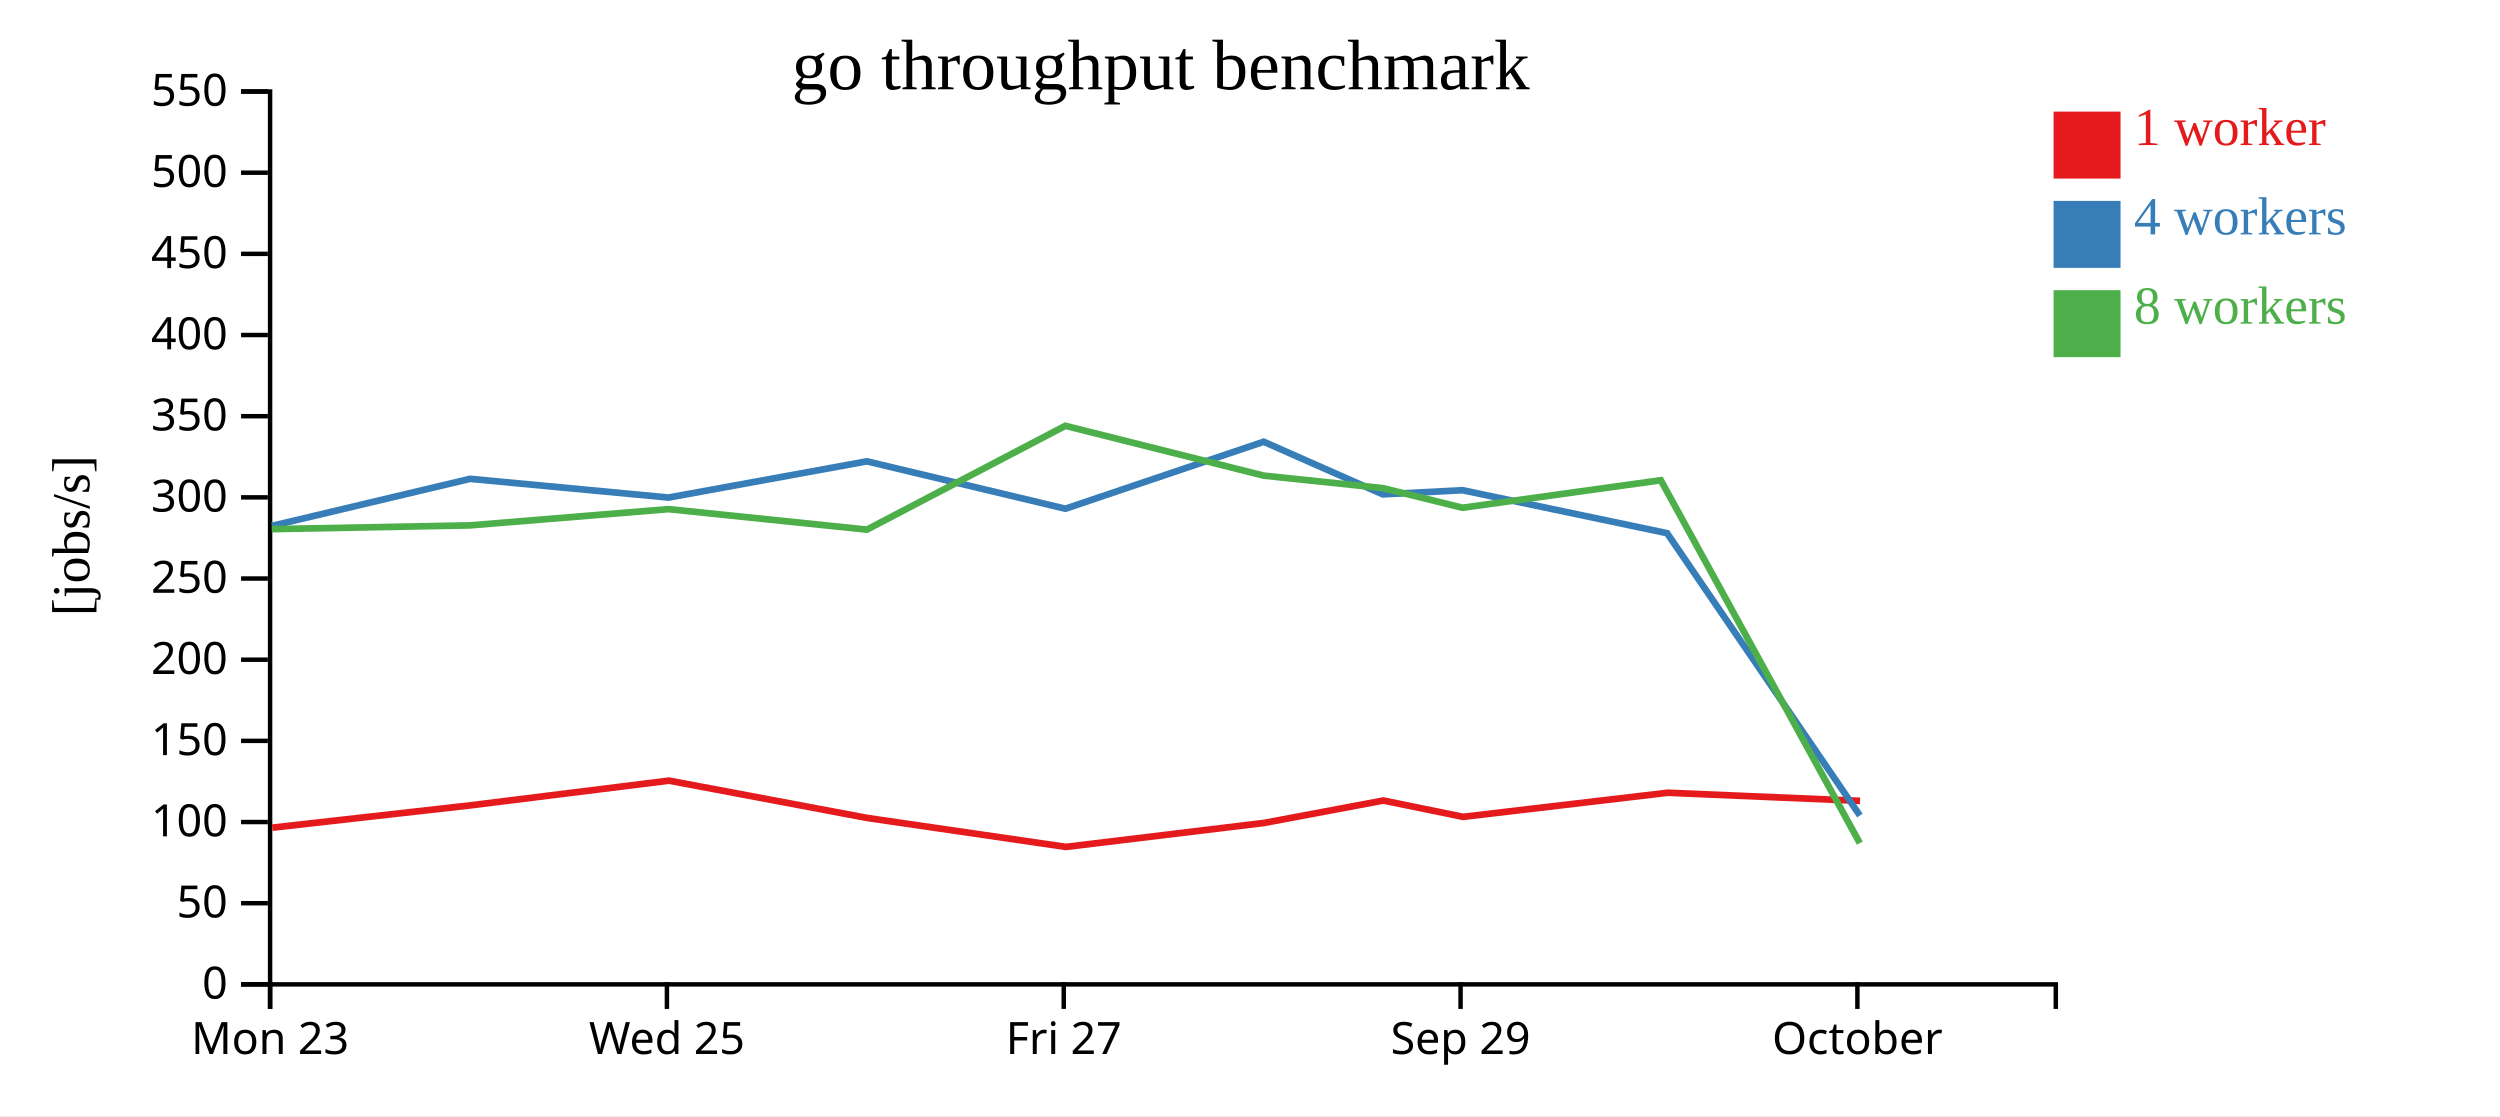
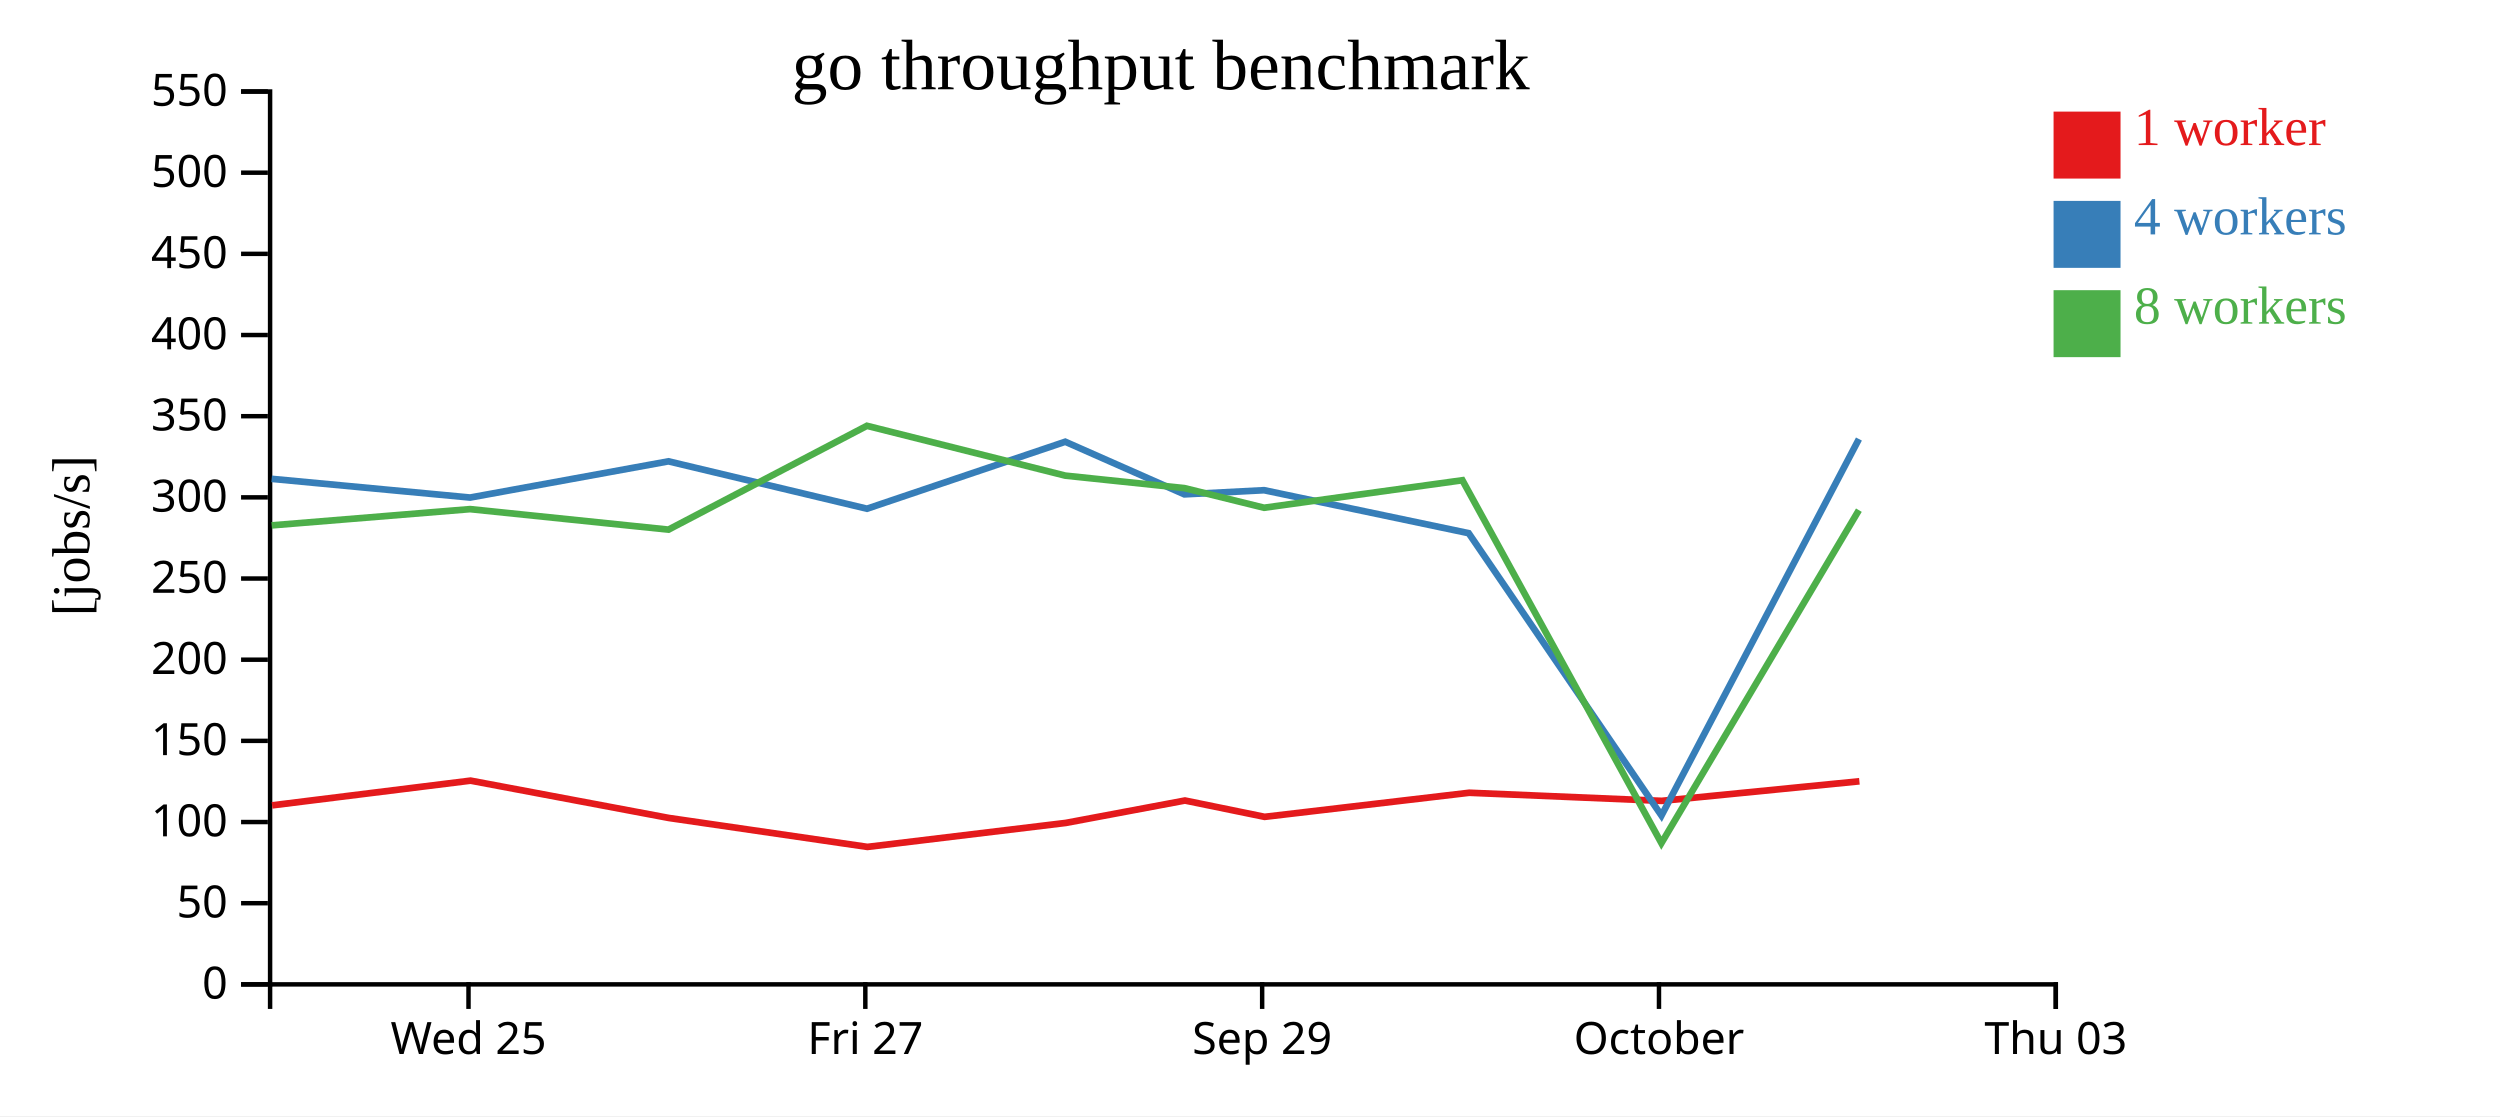
<svg xmlns="http://www.w3.org/2000/svg" width="560" height="250">
  <rect width="100%" height="100%" fill="white" />
  <g transform="translate(60,20)">
    <g transform="translate(0,200)" fill="none" font-size="10" font-family="sans-serif" text-anchor="middle">
      <path class="domain" stroke="currentColor" d="M0.5,6V0.5H400.5V6" />
-       <g class="tick" opacity="1" transform="translate(0.5,0)">
-         <line stroke="currentColor" y2="6" />
-         <text fill="currentColor" y="9" dy="0.71em">Mon 23</text>
-       </g>
-       <g class="tick" opacity="1" transform="translate(89.38889,0)">
+       <g class="tick" opacity="1" transform="translate(44.94444,0)">
        <line stroke="currentColor" y2="6" />
        <text fill="currentColor" y="9" dy="0.71em">Wed 25</text>
      </g>
-       <g class="tick" opacity="1" transform="translate(178.2778,0)">
+       <g class="tick" opacity="1" transform="translate(133.8333,0)">
        <line stroke="currentColor" y2="6" />
        <text fill="currentColor" y="9" dy="0.71em">Fri 27</text>
      </g>
-       <g class="tick" opacity="1" transform="translate(267.1667,0)">
+       <g class="tick" opacity="1" transform="translate(222.7222,0)">
        <line stroke="currentColor" y2="6" />
        <text fill="currentColor" y="9" dy="0.71em">Sep 29</text>
      </g>
-       <g class="tick" opacity="1" transform="translate(356.0556,0)">
+       <g class="tick" opacity="1" transform="translate(311.6111,0)">
        <line stroke="currentColor" y2="6" />
        <text fill="currentColor" y="9" dy="0.71em">October</text>
+       </g>
+       <g class="tick" opacity="1" transform="translate(400.5,0)">
+         <line stroke="currentColor" y2="6" />
+         <text fill="currentColor" y="9" dy="0.71em">Thu 03</text>
      </g>
    </g>
    <g fill="none" font-size="10" font-family="sans-serif" text-anchor="end">
      <path class="domain" stroke="currentColor" d="M-6,200.5H0.5V0.5H-6" />
      <g class="tick" opacity="1" transform="translate(0,200.5)">
        <line stroke="currentColor" x2="-6" />
        <text fill="currentColor" x="-9" dy="0.32em">0</text>
      </g>
      <g class="tick" opacity="1" transform="translate(0,182.3182)">
        <line stroke="currentColor" x2="-6" />
        <text fill="currentColor" x="-9" dy="0.32em">50</text>
      </g>
      <g class="tick" opacity="1" transform="translate(0,164.1364)">
        <line stroke="currentColor" x2="-6" />
        <text fill="currentColor" x="-9" dy="0.32em">100</text>
      </g>
      <g class="tick" opacity="1" transform="translate(0,145.9545)">
        <line stroke="currentColor" x2="-6" />
        <text fill="currentColor" x="-9" dy="0.32em">150</text>
      </g>
      <g class="tick" opacity="1" transform="translate(0,127.7727)">
        <line stroke="currentColor" x2="-6" />
        <text fill="currentColor" x="-9" dy="0.32em">200</text>
      </g>
      <g class="tick" opacity="1" transform="translate(0,109.5909)">
        <line stroke="currentColor" x2="-6" />
        <text fill="currentColor" x="-9" dy="0.32em">250</text>
      </g>
      <g class="tick" opacity="1" transform="translate(0,91.40909)">
        <line stroke="currentColor" x2="-6" />
        <text fill="currentColor" x="-9" dy="0.32em">300</text>
      </g>
      <g class="tick" opacity="1" transform="translate(0,73.22727)">
        <line stroke="currentColor" x2="-6" />
        <text fill="currentColor" x="-9" dy="0.32em">350</text>
      </g>
      <g class="tick" opacity="1" transform="translate(0,55.04545)">
        <line stroke="currentColor" x2="-6" />
        <text fill="currentColor" x="-9" dy="0.32em">400</text>
      </g>
      <g class="tick" opacity="1" transform="translate(0,36.86364)">
        <line stroke="currentColor" x2="-6" />
        <text fill="currentColor" x="-9" dy="0.32em">450</text>
      </g>
      <g class="tick" opacity="1" transform="translate(0,18.68182)">
        <line stroke="currentColor" x2="-6" />
        <text fill="currentColor" x="-9" dy="0.32em">500</text>
      </g>
      <g class="tick" opacity="1" transform="translate(0,0.5)">
        <line stroke="currentColor" x2="-6" />
        <text fill="currentColor" x="-9" dy="0.32em">550</text>
      </g>
    </g>
    <text text-anchor="middle" style="font-size: 12px" transform="rotate(-90)" y="-40" x="-100">[jobs/s]</text>
    <text text-anchor="middle" style="font-size: 16px" y="0" x="200">go throughput benchmark</text>
-     <path class="line" fill="none" stroke="#e41a1c" stroke-width="1.5" d="M0.991,165.399L45.388,160.399L89.847,154.864L134.277,163.226L178.748,169.707L223.169,164.335L249.874,159.318L267.72,162.974L313.557,157.576L356.656,159.395" />
-     <path class="line" fill="none" stroke="#377eb8" stroke-width="1.5" d="M0.897,97.798L45.298,87.262L89.76,91.452L134.174,83.338L178.642,93.953L223.059,78.949L249.748,90.734L267.599,89.807L313.43,99.437L356.613,162.679" />
-     <path class="line" fill="none" stroke="#4daf4a" stroke-width="1.5" d="M0.862,98.525L45.301,97.683L89.747,94.045L134.177,98.638L178.635,75.382L223.064,86.541L249.744,89.338L267.601,93.736L312.022,87.576L356.597,168.859" />
+     <path class="line" fill="none" stroke="#e41a1c" stroke-width="1.5" d="M0.944,160.399L45.403,154.864L89.832,163.226L134.304,169.707L178.725,164.335L205.429,159.318L223.275,162.974L269.113,157.576L312.211,159.395L356.506,155.007" />
+     <path class="line" fill="none" stroke="#377eb8" stroke-width="1.5" d="M0.853,87.262L45.315,91.452L89.729,83.338L134.198,93.953L178.615,78.949L205.304,90.734L223.155,89.807L268.986,99.437L312.168,162.679L356.399,78.342" />
+     <path class="line" fill="none" stroke="#4daf4a" stroke-width="1.5" d="M0.857,97.683L45.302,94.045L89.732,98.638L134.19,75.382L178.62,86.541L205.3,89.338L223.156,93.736L267.577,87.576L312.152,168.859L356.389,94.276" />
    <rect class="dot" x="400" y="5" width="15" height="15" style="fill: #e41a1c;" />
    <rect class="dot" x="400" y="25" width="15" height="15" style="fill: #377eb8;" />
    <rect class="dot" x="400" y="45" width="15" height="15" style="fill: #4daf4a;" />
    <text class="label" x="418" y="12.5" style="fill: #e41a1c; alignment-baseline: middle;" text-anchor="left">1 worker</text>
    <text class="label" x="418" y="32.5" style="fill: #377eb8; alignment-baseline: middle;" text-anchor="left">4 workers</text>
    <text class="label" x="418" y="52.5" style="fill: #4daf4a; alignment-baseline: middle;" text-anchor="left">8 workers</text>
  </g>
</svg>
